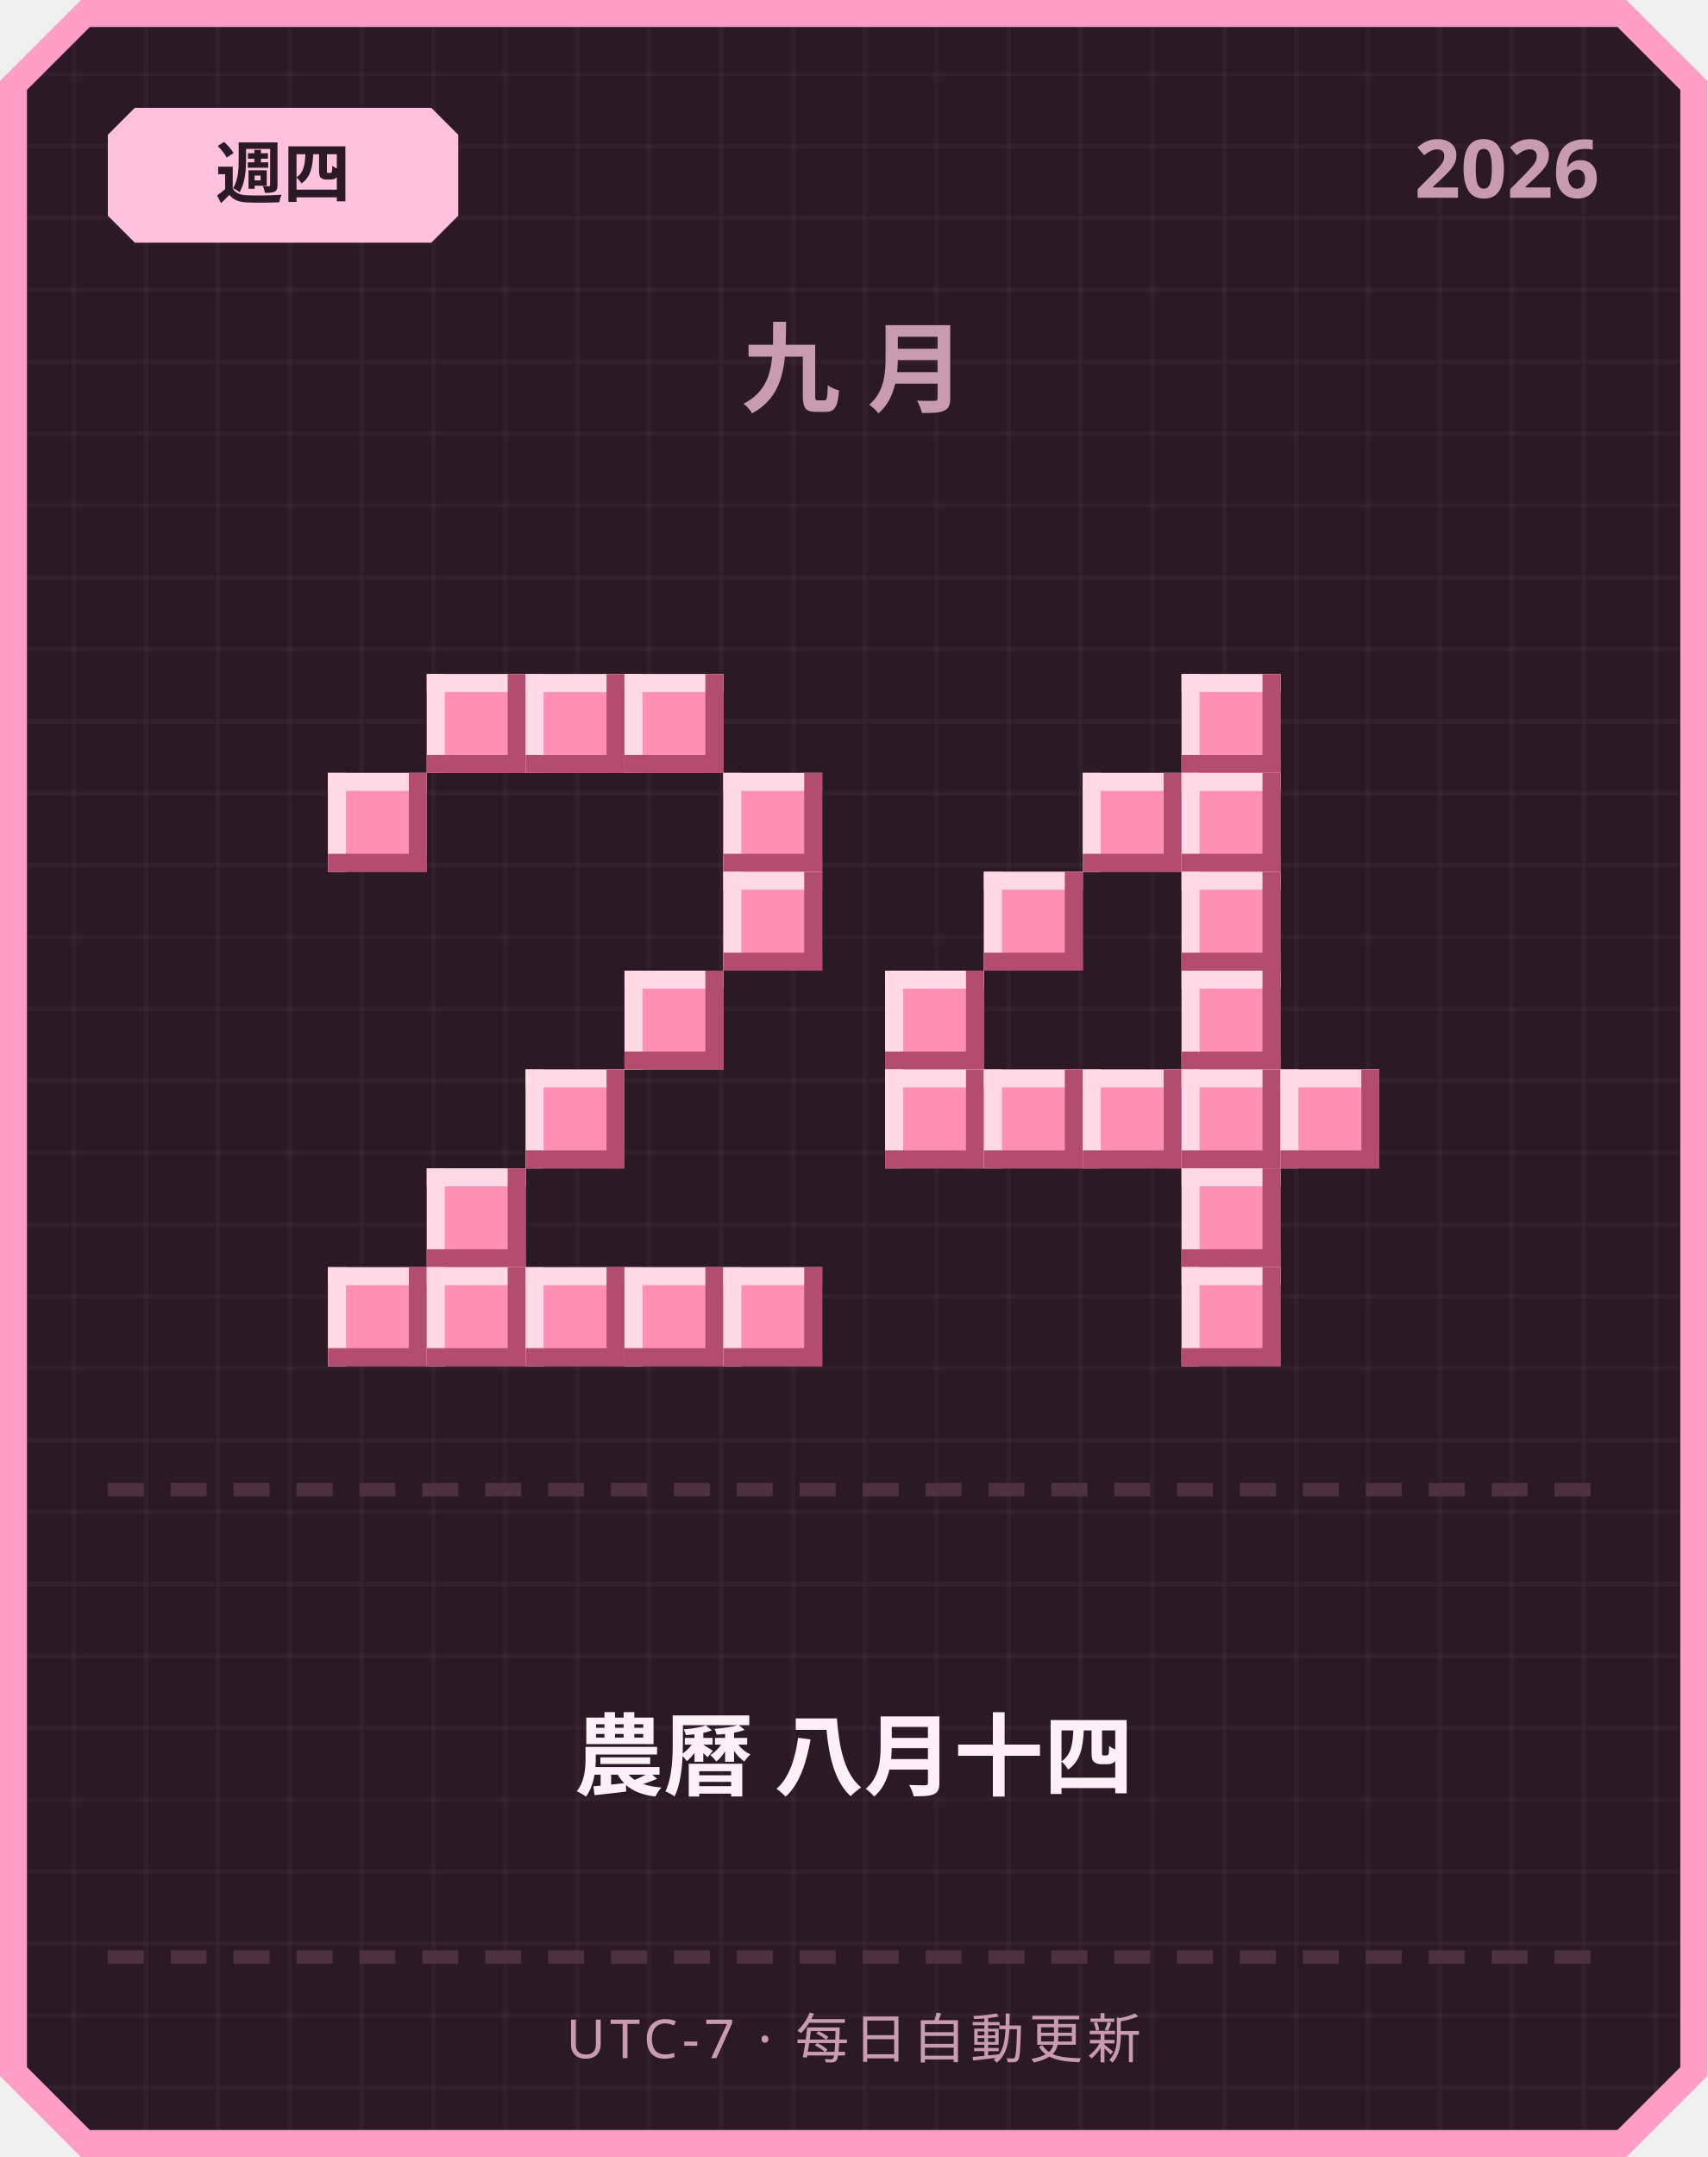
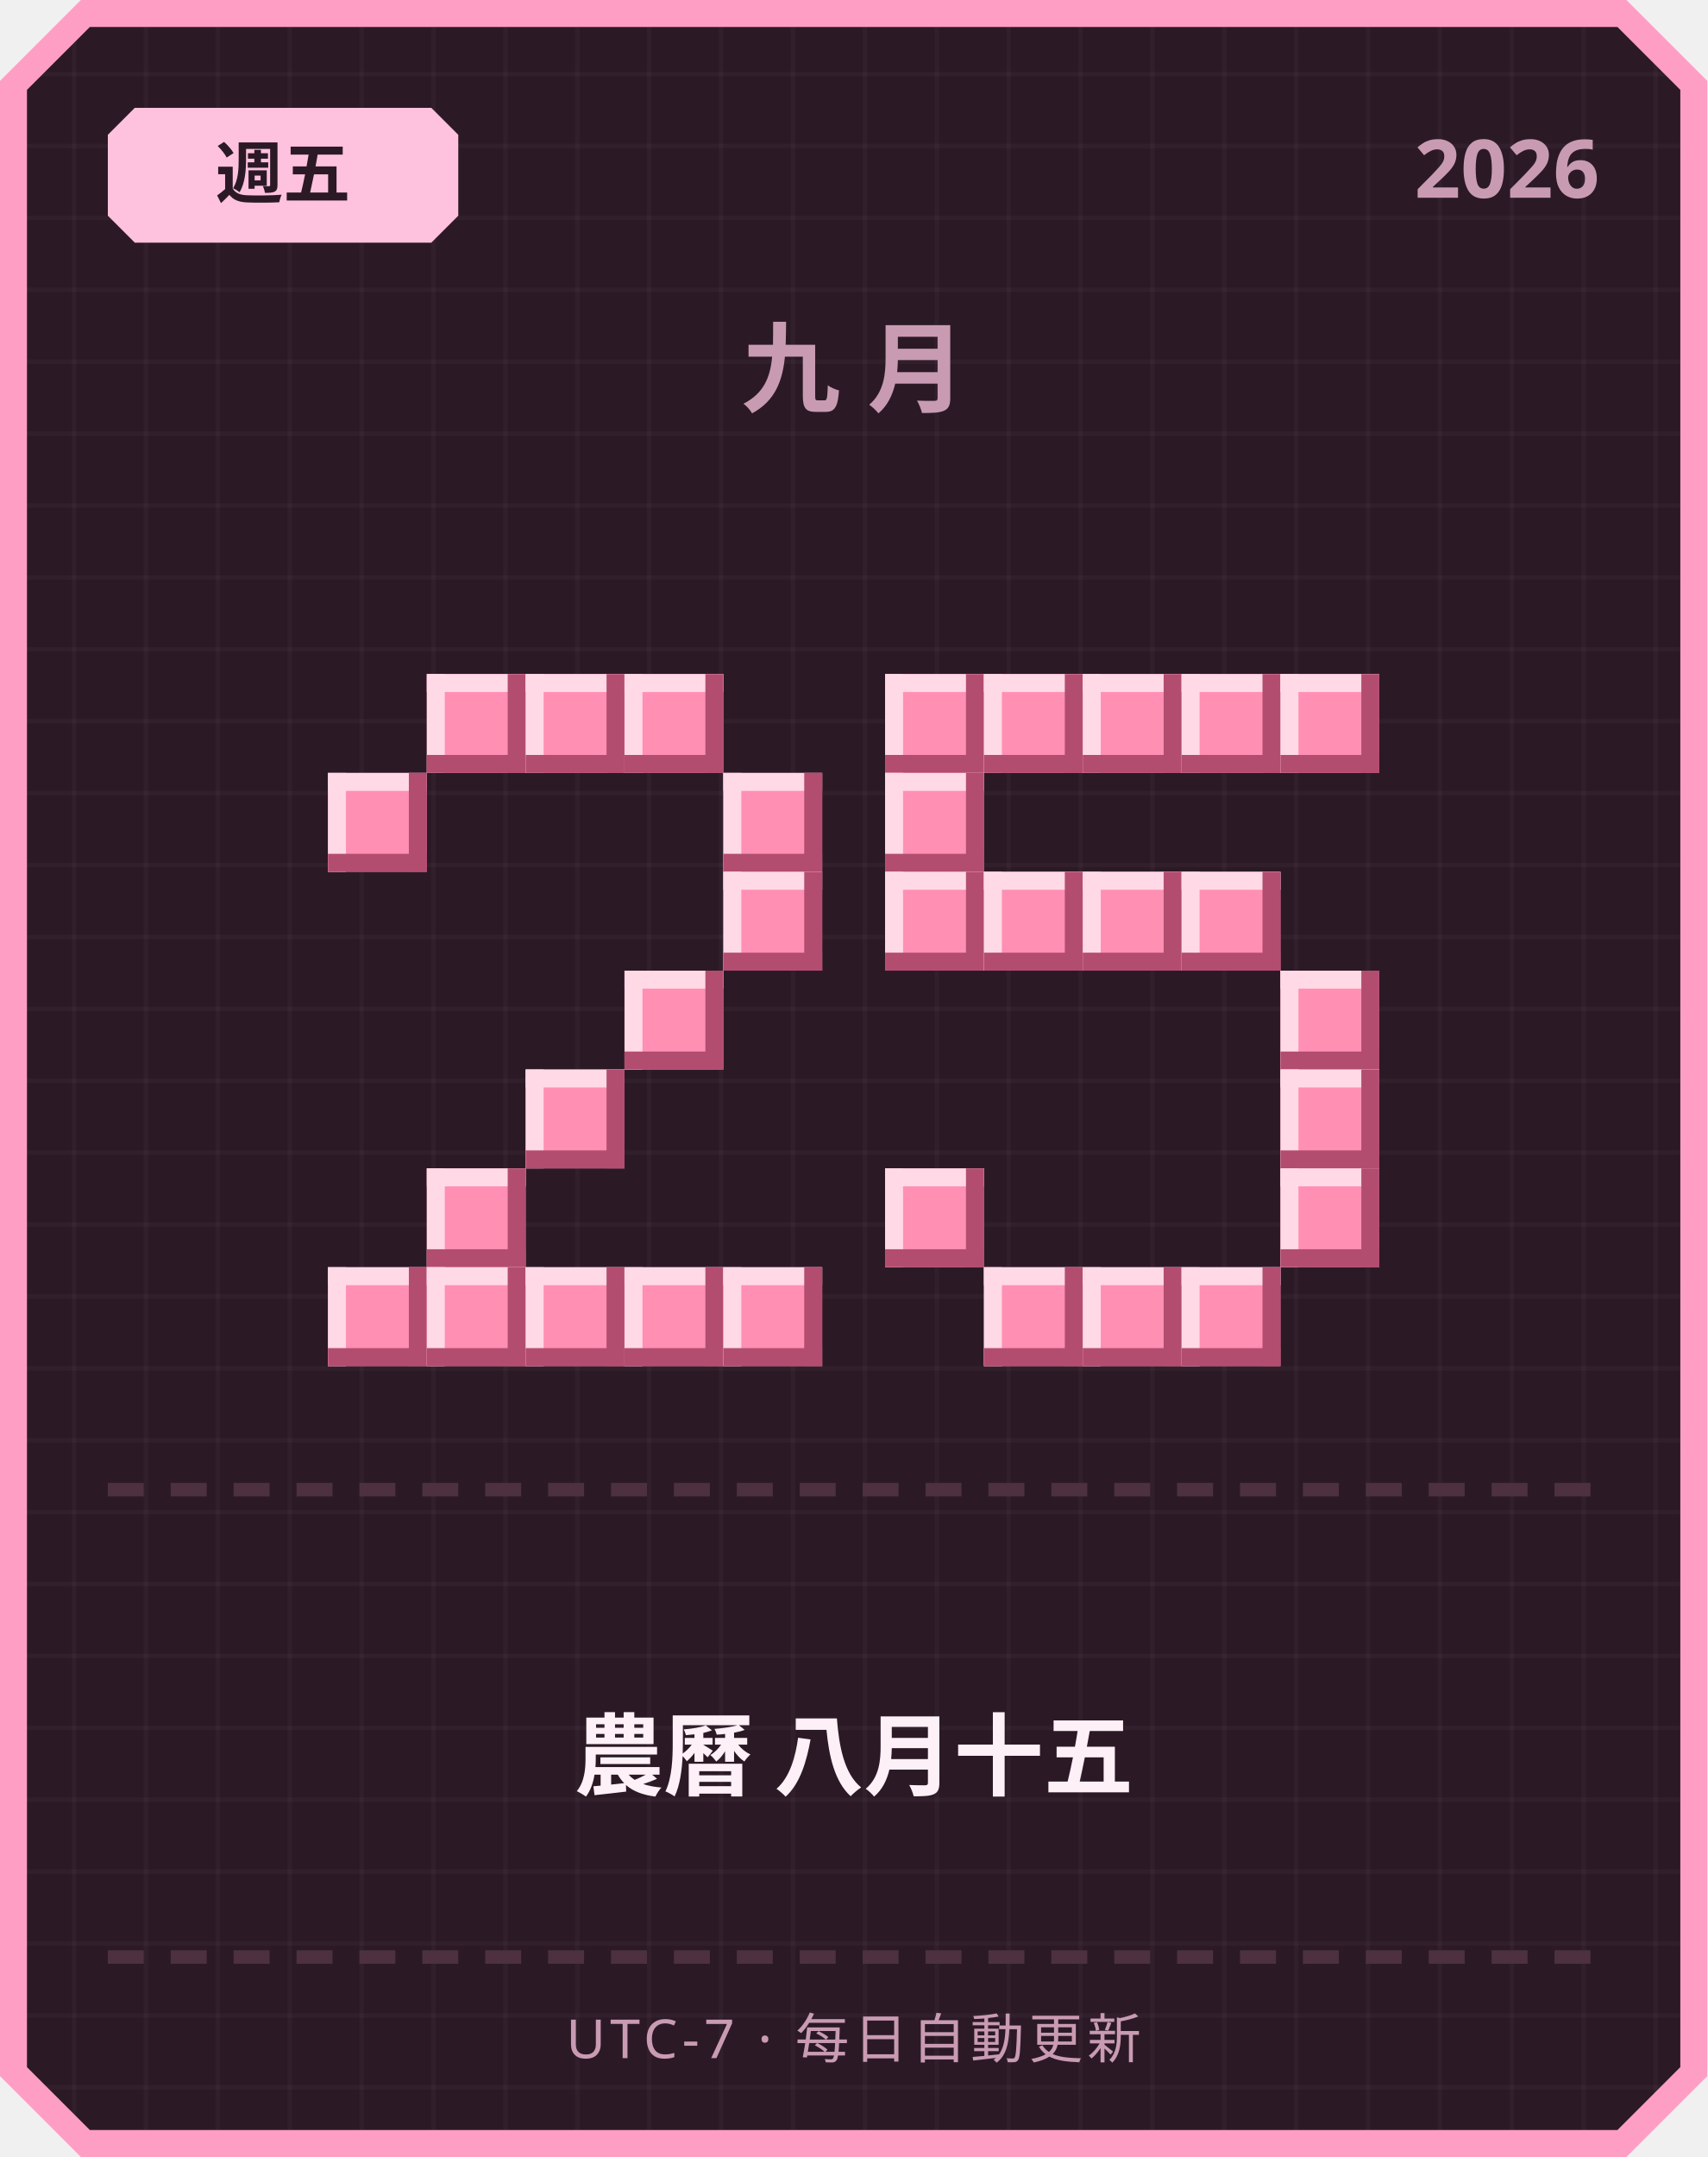
<svg xmlns="http://www.w3.org/2000/svg" width="380" height="480" viewBox="0 0 380 480">
  <defs>
    <pattern id="grid" width="16" height="16" patternUnits="userSpaceOnUse">
      <rect width="16" height="16" fill="#2b1a26" />
      <rect width="1" height="16" fill="#ffffff" opacity="0.03" />
      <rect width="16" height="1" fill="#ffffff" opacity="0.03" />
    </pattern>
  </defs>
  <path d="M 18,0 L 362,0 L 380,18 L 380,462 L 362,480 L 18,480 L 0,462 L 0,18 Z" fill="#ff9ec4" />
  <path d="M 20,6 L 360,6 L 374,20 L 374,460 L 360,474 L 20,474 L 6,460 L 6,20 Z" fill="url(#grid)" />
  <path d="M 30,24 L 96,24 L 102,30 L 102,48 L 96,54 L 30,54 L 24,48 L 24,30 Z" fill="#ffc2de" />
-   <text x="63" y="44" text-anchor="middle" font-family="'Segoe UI', sans-serif" font-size="15" font-weight="700" fill="#2b1a26">週四</text>
+   <text x="63" y="44" text-anchor="middle" font-family="'Segoe UI', sans-serif" font-size="15" font-weight="700" fill="#2b1a26">週五</text>
  <text x="356" y="44" text-anchor="end" font-family="'Segoe UI', sans-serif" font-size="18" font-weight="700" fill="#c99bb3">2026</text>
  <text x="190" y="90" text-anchor="middle" font-family="'Segoe UI', sans-serif" font-size="22" font-weight="700" letter-spacing="6" fill="#c99bb3">九月</text>
  <rect x="95" y="150" width="22" height="22" fill="#ff8fb3" />
  <rect x="95" y="150" width="22" height="4" fill="#ffd9e6" />
  <rect x="95" y="150" width="4" height="22" fill="#ffd9e6" />
  <rect x="95" y="168" width="22" height="4" fill="#b34d70" />
  <rect x="113" y="150" width="4" height="22" fill="#b34d70" />
  <rect x="117" y="150" width="22" height="22" fill="#ff8fb3" />
  <rect x="117" y="150" width="22" height="4" fill="#ffd9e6" />
  <rect x="117" y="150" width="4" height="22" fill="#ffd9e6" />
  <rect x="117" y="168" width="22" height="4" fill="#b34d70" />
  <rect x="135" y="150" width="4" height="22" fill="#b34d70" />
  <rect x="139" y="150" width="22" height="22" fill="#ff8fb3" />
  <rect x="139" y="150" width="22" height="4" fill="#ffd9e6" />
  <rect x="139" y="150" width="4" height="22" fill="#ffd9e6" />
  <rect x="139" y="168" width="22" height="4" fill="#b34d70" />
  <rect x="157" y="150" width="4" height="22" fill="#b34d70" />
  <rect x="73" y="172" width="22" height="22" fill="#ff8fb3" />
  <rect x="73" y="172" width="22" height="4" fill="#ffd9e6" />
  <rect x="73" y="172" width="4" height="22" fill="#ffd9e6" />
  <rect x="73" y="190" width="22" height="4" fill="#b34d70" />
  <rect x="91" y="172" width="4" height="22" fill="#b34d70" />
  <rect x="161" y="172" width="22" height="22" fill="#ff8fb3" />
  <rect x="161" y="172" width="22" height="4" fill="#ffd9e6" />
  <rect x="161" y="172" width="4" height="22" fill="#ffd9e6" />
  <rect x="161" y="190" width="22" height="4" fill="#b34d70" />
  <rect x="179" y="172" width="4" height="22" fill="#b34d70" />
  <rect x="161" y="194" width="22" height="22" fill="#ff8fb3" />
  <rect x="161" y="194" width="22" height="4" fill="#ffd9e6" />
  <rect x="161" y="194" width="4" height="22" fill="#ffd9e6" />
  <rect x="161" y="212" width="22" height="4" fill="#b34d70" />
  <rect x="179" y="194" width="4" height="22" fill="#b34d70" />
  <rect x="139" y="216" width="22" height="22" fill="#ff8fb3" />
  <rect x="139" y="216" width="22" height="4" fill="#ffd9e6" />
  <rect x="139" y="216" width="4" height="22" fill="#ffd9e6" />
  <rect x="139" y="234" width="22" height="4" fill="#b34d70" />
  <rect x="157" y="216" width="4" height="22" fill="#b34d70" />
  <rect x="117" y="238" width="22" height="22" fill="#ff8fb3" />
  <rect x="117" y="238" width="22" height="4" fill="#ffd9e6" />
  <rect x="117" y="238" width="4" height="22" fill="#ffd9e6" />
  <rect x="117" y="256" width="22" height="4" fill="#b34d70" />
  <rect x="135" y="238" width="4" height="22" fill="#b34d70" />
  <rect x="95" y="260" width="22" height="22" fill="#ff8fb3" />
  <rect x="95" y="260" width="22" height="4" fill="#ffd9e6" />
  <rect x="95" y="260" width="4" height="22" fill="#ffd9e6" />
  <rect x="95" y="278" width="22" height="4" fill="#b34d70" />
  <rect x="113" y="260" width="4" height="22" fill="#b34d70" />
  <rect x="73" y="282" width="22" height="22" fill="#ff8fb3" />
  <rect x="73" y="282" width="22" height="4" fill="#ffd9e6" />
  <rect x="73" y="282" width="4" height="22" fill="#ffd9e6" />
  <rect x="73" y="300" width="22" height="4" fill="#b34d70" />
  <rect x="91" y="282" width="4" height="22" fill="#b34d70" />
  <rect x="95" y="282" width="22" height="22" fill="#ff8fb3" />
  <rect x="95" y="282" width="22" height="4" fill="#ffd9e6" />
  <rect x="95" y="282" width="4" height="22" fill="#ffd9e6" />
  <rect x="95" y="300" width="22" height="4" fill="#b34d70" />
  <rect x="113" y="282" width="4" height="22" fill="#b34d70" />
  <rect x="117" y="282" width="22" height="22" fill="#ff8fb3" />
  <rect x="117" y="282" width="22" height="4" fill="#ffd9e6" />
  <rect x="117" y="282" width="4" height="22" fill="#ffd9e6" />
  <rect x="117" y="300" width="22" height="4" fill="#b34d70" />
  <rect x="135" y="282" width="4" height="22" fill="#b34d70" />
  <rect x="139" y="282" width="22" height="22" fill="#ff8fb3" />
  <rect x="139" y="282" width="22" height="4" fill="#ffd9e6" />
  <rect x="139" y="282" width="4" height="22" fill="#ffd9e6" />
  <rect x="139" y="300" width="22" height="4" fill="#b34d70" />
  <rect x="157" y="282" width="4" height="22" fill="#b34d70" />
  <rect x="161" y="282" width="22" height="22" fill="#ff8fb3" />
  <rect x="161" y="282" width="22" height="4" fill="#ffd9e6" />
  <rect x="161" y="282" width="4" height="22" fill="#ffd9e6" />
  <rect x="161" y="300" width="22" height="4" fill="#b34d70" />
  <rect x="179" y="282" width="4" height="22" fill="#b34d70" />
+   <rect x="197" y="150" width="22" height="22" fill="#ff8fb3" />
+   <rect x="197" y="150" width="22" height="4" fill="#ffd9e6" />
+   <rect x="197" y="150" width="4" height="22" fill="#ffd9e6" />
+   <rect x="197" y="168" width="22" height="4" fill="#b34d70" />
+   <rect x="215" y="150" width="4" height="22" fill="#b34d70" />
+   <rect x="219" y="150" width="22" height="22" fill="#ff8fb3" />
+   <rect x="219" y="150" width="22" height="4" fill="#ffd9e6" />
+   <rect x="219" y="150" width="4" height="22" fill="#ffd9e6" />
+   <rect x="219" y="168" width="22" height="4" fill="#b34d70" />
+   <rect x="237" y="150" width="4" height="22" fill="#b34d70" />
+   <rect x="241" y="150" width="22" height="22" fill="#ff8fb3" />
+   <rect x="241" y="150" width="22" height="4" fill="#ffd9e6" />
+   <rect x="241" y="150" width="4" height="22" fill="#ffd9e6" />
+   <rect x="241" y="168" width="22" height="4" fill="#b34d70" />
+   <rect x="259" y="150" width="4" height="22" fill="#b34d70" />
  <rect x="263" y="150" width="22" height="22" fill="#ff8fb3" />
  <rect x="263" y="150" width="22" height="4" fill="#ffd9e6" />
  <rect x="263" y="150" width="4" height="22" fill="#ffd9e6" />
  <rect x="263" y="168" width="22" height="4" fill="#b34d70" />
  <rect x="281" y="150" width="4" height="22" fill="#b34d70" />
-   <rect x="241" y="172" width="22" height="22" fill="#ff8fb3" />
-   <rect x="241" y="172" width="22" height="4" fill="#ffd9e6" />
-   <rect x="241" y="172" width="4" height="22" fill="#ffd9e6" />
-   <rect x="241" y="190" width="22" height="4" fill="#b34d70" />
-   <rect x="259" y="172" width="4" height="22" fill="#b34d70" />
-   <rect x="263" y="172" width="22" height="22" fill="#ff8fb3" />
-   <rect x="263" y="172" width="22" height="4" fill="#ffd9e6" />
-   <rect x="263" y="172" width="4" height="22" fill="#ffd9e6" />
-   <rect x="263" y="190" width="22" height="4" fill="#b34d70" />
-   <rect x="281" y="172" width="4" height="22" fill="#b34d70" />
+   <rect x="285" y="150" width="22" height="22" fill="#ff8fb3" />
+   <rect x="285" y="150" width="22" height="4" fill="#ffd9e6" />
+   <rect x="285" y="150" width="4" height="22" fill="#ffd9e6" />
+   <rect x="285" y="168" width="22" height="4" fill="#b34d70" />
+   <rect x="303" y="150" width="4" height="22" fill="#b34d70" />
+   <rect x="197" y="172" width="22" height="22" fill="#ff8fb3" />
+   <rect x="197" y="172" width="22" height="4" fill="#ffd9e6" />
+   <rect x="197" y="172" width="4" height="22" fill="#ffd9e6" />
+   <rect x="197" y="190" width="22" height="4" fill="#b34d70" />
+   <rect x="215" y="172" width="4" height="22" fill="#b34d70" />
+   <rect x="197" y="194" width="22" height="22" fill="#ff8fb3" />
+   <rect x="197" y="194" width="22" height="4" fill="#ffd9e6" />
+   <rect x="197" y="194" width="4" height="22" fill="#ffd9e6" />
+   <rect x="197" y="212" width="22" height="4" fill="#b34d70" />
+   <rect x="215" y="194" width="4" height="22" fill="#b34d70" />
  <rect x="219" y="194" width="22" height="22" fill="#ff8fb3" />
  <rect x="219" y="194" width="22" height="4" fill="#ffd9e6" />
  <rect x="219" y="194" width="4" height="22" fill="#ffd9e6" />
  <rect x="219" y="212" width="22" height="4" fill="#b34d70" />
  <rect x="237" y="194" width="4" height="22" fill="#b34d70" />
+   <rect x="241" y="194" width="22" height="22" fill="#ff8fb3" />
+   <rect x="241" y="194" width="22" height="4" fill="#ffd9e6" />
+   <rect x="241" y="194" width="4" height="22" fill="#ffd9e6" />
+   <rect x="241" y="212" width="22" height="4" fill="#b34d70" />
+   <rect x="259" y="194" width="4" height="22" fill="#b34d70" />
  <rect x="263" y="194" width="22" height="22" fill="#ff8fb3" />
  <rect x="263" y="194" width="22" height="4" fill="#ffd9e6" />
  <rect x="263" y="194" width="4" height="22" fill="#ffd9e6" />
  <rect x="263" y="212" width="22" height="4" fill="#b34d70" />
  <rect x="281" y="194" width="4" height="22" fill="#b34d70" />
-   <rect x="197" y="216" width="22" height="22" fill="#ff8fb3" />
-   <rect x="197" y="216" width="22" height="4" fill="#ffd9e6" />
-   <rect x="197" y="216" width="4" height="22" fill="#ffd9e6" />
-   <rect x="197" y="234" width="22" height="4" fill="#b34d70" />
-   <rect x="215" y="216" width="4" height="22" fill="#b34d70" />
-   <rect x="263" y="216" width="22" height="22" fill="#ff8fb3" />
-   <rect x="263" y="216" width="22" height="4" fill="#ffd9e6" />
-   <rect x="263" y="216" width="4" height="22" fill="#ffd9e6" />
-   <rect x="263" y="234" width="22" height="4" fill="#b34d70" />
-   <rect x="281" y="216" width="4" height="22" fill="#b34d70" />
-   <rect x="197" y="238" width="22" height="22" fill="#ff8fb3" />
-   <rect x="197" y="238" width="22" height="4" fill="#ffd9e6" />
-   <rect x="197" y="238" width="4" height="22" fill="#ffd9e6" />
-   <rect x="197" y="256" width="22" height="4" fill="#b34d70" />
-   <rect x="215" y="238" width="4" height="22" fill="#b34d70" />
-   <rect x="219" y="238" width="22" height="22" fill="#ff8fb3" />
-   <rect x="219" y="238" width="22" height="4" fill="#ffd9e6" />
-   <rect x="219" y="238" width="4" height="22" fill="#ffd9e6" />
-   <rect x="219" y="256" width="22" height="4" fill="#b34d70" />
-   <rect x="237" y="238" width="4" height="22" fill="#b34d70" />
-   <rect x="241" y="238" width="22" height="22" fill="#ff8fb3" />
-   <rect x="241" y="238" width="22" height="4" fill="#ffd9e6" />
-   <rect x="241" y="238" width="4" height="22" fill="#ffd9e6" />
-   <rect x="241" y="256" width="22" height="4" fill="#b34d70" />
-   <rect x="259" y="238" width="4" height="22" fill="#b34d70" />
-   <rect x="263" y="238" width="22" height="22" fill="#ff8fb3" />
-   <rect x="263" y="238" width="22" height="4" fill="#ffd9e6" />
-   <rect x="263" y="238" width="4" height="22" fill="#ffd9e6" />
-   <rect x="263" y="256" width="22" height="4" fill="#b34d70" />
-   <rect x="281" y="238" width="4" height="22" fill="#b34d70" />
+   <rect x="285" y="216" width="22" height="22" fill="#ff8fb3" />
+   <rect x="285" y="216" width="22" height="4" fill="#ffd9e6" />
+   <rect x="285" y="216" width="4" height="22" fill="#ffd9e6" />
+   <rect x="285" y="234" width="22" height="4" fill="#b34d70" />
+   <rect x="303" y="216" width="4" height="22" fill="#b34d70" />
  <rect x="285" y="238" width="22" height="22" fill="#ff8fb3" />
  <rect x="285" y="238" width="22" height="4" fill="#ffd9e6" />
  <rect x="285" y="238" width="4" height="22" fill="#ffd9e6" />
  <rect x="285" y="256" width="22" height="4" fill="#b34d70" />
  <rect x="303" y="238" width="4" height="22" fill="#b34d70" />
-   <rect x="263" y="260" width="22" height="22" fill="#ff8fb3" />
-   <rect x="263" y="260" width="22" height="4" fill="#ffd9e6" />
-   <rect x="263" y="260" width="4" height="22" fill="#ffd9e6" />
-   <rect x="263" y="278" width="22" height="4" fill="#b34d70" />
-   <rect x="281" y="260" width="4" height="22" fill="#b34d70" />
+   <rect x="197" y="260" width="22" height="22" fill="#ff8fb3" />
+   <rect x="197" y="260" width="22" height="4" fill="#ffd9e6" />
+   <rect x="197" y="260" width="4" height="22" fill="#ffd9e6" />
+   <rect x="197" y="278" width="22" height="4" fill="#b34d70" />
+   <rect x="215" y="260" width="4" height="22" fill="#b34d70" />
+   <rect x="285" y="260" width="22" height="22" fill="#ff8fb3" />
+   <rect x="285" y="260" width="22" height="4" fill="#ffd9e6" />
+   <rect x="285" y="260" width="4" height="22" fill="#ffd9e6" />
+   <rect x="285" y="278" width="22" height="4" fill="#b34d70" />
+   <rect x="303" y="260" width="4" height="22" fill="#b34d70" />
+   <rect x="219" y="282" width="22" height="22" fill="#ff8fb3" />
+   <rect x="219" y="282" width="22" height="4" fill="#ffd9e6" />
+   <rect x="219" y="282" width="4" height="22" fill="#ffd9e6" />
+   <rect x="219" y="300" width="22" height="4" fill="#b34d70" />
+   <rect x="237" y="282" width="4" height="22" fill="#b34d70" />
+   <rect x="241" y="282" width="22" height="22" fill="#ff8fb3" />
+   <rect x="241" y="282" width="22" height="4" fill="#ffd9e6" />
+   <rect x="241" y="282" width="4" height="22" fill="#ffd9e6" />
+   <rect x="241" y="300" width="22" height="4" fill="#b34d70" />
+   <rect x="259" y="282" width="4" height="22" fill="#b34d70" />
  <rect x="263" y="282" width="22" height="22" fill="#ff8fb3" />
  <rect x="263" y="282" width="22" height="4" fill="#ffd9e6" />
  <rect x="263" y="282" width="4" height="22" fill="#ffd9e6" />
  <rect x="263" y="300" width="22" height="4" fill="#b34d70" />
  <rect x="281" y="282" width="4" height="22" fill="#b34d70" />
  <rect x="24" y="330" width="8" height="3" fill="#4d3140" />
  <rect x="38" y="330" width="8" height="3" fill="#4d3140" />
  <rect x="52" y="330" width="8" height="3" fill="#4d3140" />
  <rect x="66" y="330" width="8" height="3" fill="#4d3140" />
  <rect x="80" y="330" width="8" height="3" fill="#4d3140" />
  <rect x="94" y="330" width="8" height="3" fill="#4d3140" />
  <rect x="108" y="330" width="8" height="3" fill="#4d3140" />
  <rect x="122" y="330" width="8" height="3" fill="#4d3140" />
  <rect x="136" y="330" width="8" height="3" fill="#4d3140" />
  <rect x="150" y="330" width="8" height="3" fill="#4d3140" />
  <rect x="164" y="330" width="8" height="3" fill="#4d3140" />
  <rect x="178" y="330" width="8" height="3" fill="#4d3140" />
  <rect x="192" y="330" width="8" height="3" fill="#4d3140" />
  <rect x="206" y="330" width="8" height="3" fill="#4d3140" />
  <rect x="220" y="330" width="8" height="3" fill="#4d3140" />
  <rect x="234" y="330" width="8" height="3" fill="#4d3140" />
  <rect x="248" y="330" width="8" height="3" fill="#4d3140" />
  <rect x="262" y="330" width="8" height="3" fill="#4d3140" />
  <rect x="276" y="330" width="8" height="3" fill="#4d3140" />
  <rect x="290" y="330" width="8" height="3" fill="#4d3140" />
  <rect x="304" y="330" width="8" height="3" fill="#4d3140" />
  <rect x="318" y="330" width="8" height="3" fill="#4d3140" />
  <rect x="332" y="330" width="8" height="3" fill="#4d3140" />
  <rect x="346" y="330" width="8" height="3" fill="#4d3140" />
-   <text x="190" y="398" text-anchor="middle" font-family="'Segoe UI', 'Microsoft JhengHei', sans-serif" font-size="20" font-weight="700" fill="#fdf0f6">農曆 八月十四</text>
+   <text x="190" y="398" text-anchor="middle" font-family="'Segoe UI', 'Microsoft JhengHei', sans-serif" font-size="20" font-weight="700" fill="#fdf0f6">農曆 八月十五</text>
  <rect x="24" y="434" width="8" height="3" fill="#4d3140" />
  <rect x="38" y="434" width="8" height="3" fill="#4d3140" />
  <rect x="52" y="434" width="8" height="3" fill="#4d3140" />
  <rect x="66" y="434" width="8" height="3" fill="#4d3140" />
  <rect x="80" y="434" width="8" height="3" fill="#4d3140" />
  <rect x="94" y="434" width="8" height="3" fill="#4d3140" />
  <rect x="108" y="434" width="8" height="3" fill="#4d3140" />
  <rect x="122" y="434" width="8" height="3" fill="#4d3140" />
  <rect x="136" y="434" width="8" height="3" fill="#4d3140" />
  <rect x="150" y="434" width="8" height="3" fill="#4d3140" />
  <rect x="164" y="434" width="8" height="3" fill="#4d3140" />
  <rect x="178" y="434" width="8" height="3" fill="#4d3140" />
  <rect x="192" y="434" width="8" height="3" fill="#4d3140" />
  <rect x="206" y="434" width="8" height="3" fill="#4d3140" />
  <rect x="220" y="434" width="8" height="3" fill="#4d3140" />
  <rect x="234" y="434" width="8" height="3" fill="#4d3140" />
  <rect x="248" y="434" width="8" height="3" fill="#4d3140" />
  <rect x="262" y="434" width="8" height="3" fill="#4d3140" />
  <rect x="276" y="434" width="8" height="3" fill="#4d3140" />
  <rect x="290" y="434" width="8" height="3" fill="#4d3140" />
  <rect x="304" y="434" width="8" height="3" fill="#4d3140" />
  <rect x="318" y="434" width="8" height="3" fill="#4d3140" />
  <rect x="332" y="434" width="8" height="3" fill="#4d3140" />
  <rect x="346" y="434" width="8" height="3" fill="#4d3140" />
  <text x="190" y="458" text-anchor="middle" font-family="'Segoe UI', sans-serif" font-size="12" letter-spacing="1" fill="#c99bb3">UTC-7 · 每日自動更新</text>
</svg>
